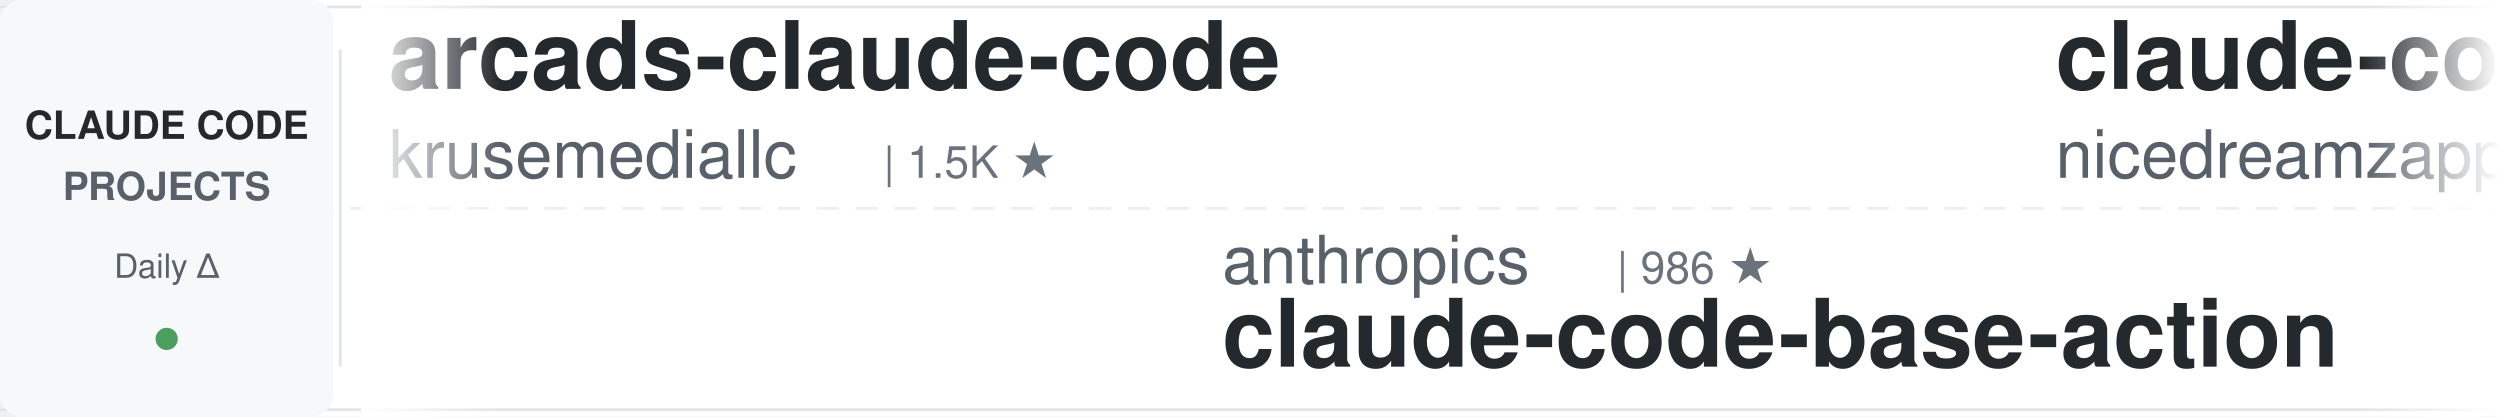
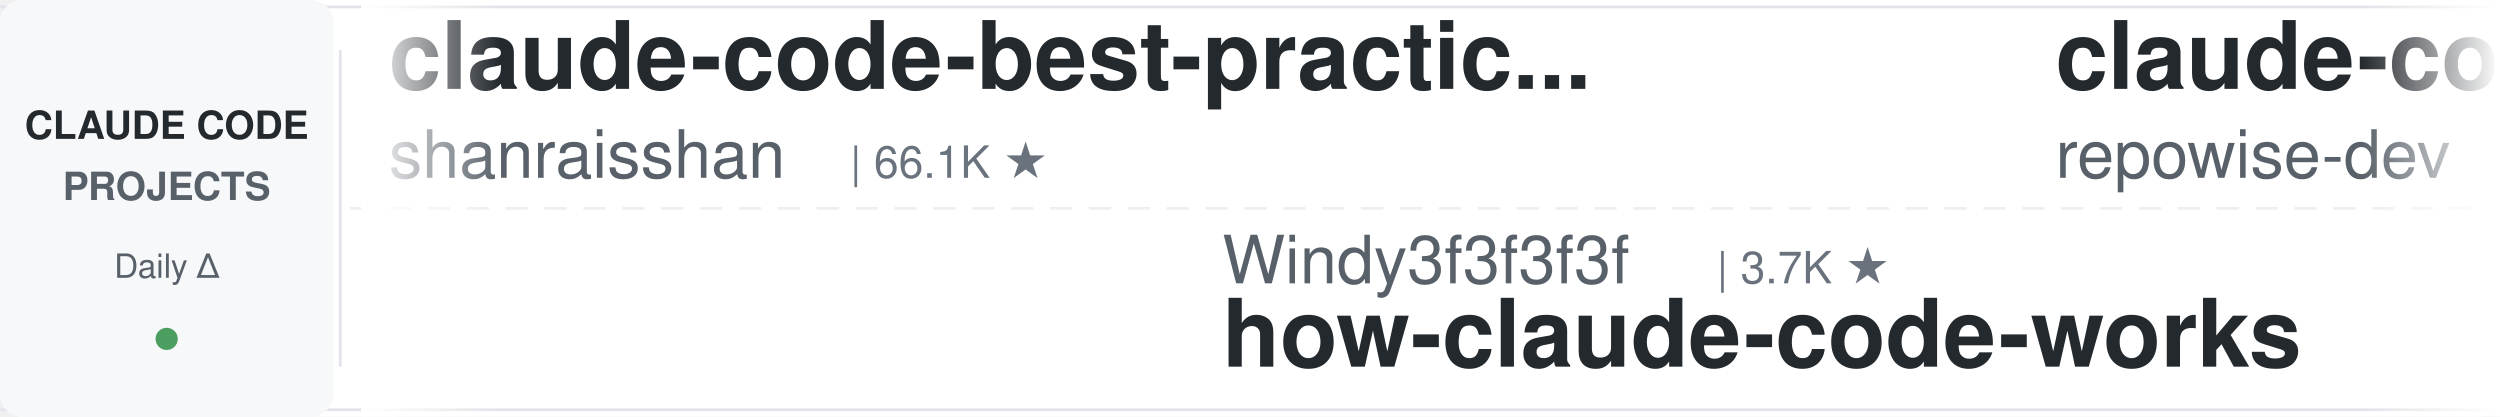
<svg xmlns="http://www.w3.org/2000/svg" width="900" height="150">
  <defs>
    <linearGradient id="leftFade" x1="0%" y1="0%" x2="100%" y2="0%">
      <stop offset="0%" style="stop-color:#ffffff;stop-opacity:1" />
      <stop offset="100%" style="stop-color:#ffffff;stop-opacity:0" />
    </linearGradient>
    <linearGradient id="rightFade" x1="0%" y1="0%" x2="100%" y2="0%">
      <stop offset="0%" style="stop-color:#ffffff;stop-opacity:0" />
      <stop offset="100%" style="stop-color:#ffffff;stop-opacity:1" />
    </linearGradient>
  </defs>
  <rect width="900" height="150" fill="#ffffff" rx="8" />
  <rect x="0" y="2" width="900" height="1" fill="#e1e4e8" />
  <rect x="0" y="147" width="900" height="1" fill="#e1e4e8" />
  <line x1="0" y1="75" x2="900" y2="75" stroke="#e1e4e8" stroke-width="1" stroke-dasharray="8 6" opacity="0.6" />
  <rect x="0" y="0" width="120" height="150" fill="#f6f8fa" rx="8" />
  <text x="60" y="50" font-family="-apple-system, BlinkMacSystemFont, 'Segoe UI', Helvetica, Arial, sans-serif" font-size="14" font-weight="600" fill="#24292e" text-anchor="middle">CLAUDE CODE</text>
  <text x="60" y="72" font-family="-apple-system, BlinkMacSystemFont, 'Segoe UI', Helvetica, Arial, sans-serif" font-size="14" font-weight="600" fill="#586069" text-anchor="middle">PROJECTS</text>
  <text x="60" y="100" font-family="-apple-system, BlinkMacSystemFont, 'Segoe UI', Helvetica, Arial, sans-serif" font-size="12" font-weight="500" fill="#586069" text-anchor="middle">Daily Δ</text>
  <circle cx="60" cy="122" r="4" fill="#22863a" opacity="0.8" />
  <rect x="122" y="18" width="1" height="114" fill="#e1e4e8" />
  <clipPath id="tickerClip">
    <rect x="130" y="0" width="770" height="150" />
  </clipPath>
  <g clip-path="url(#tickerClip)">
    <g id="tickerItems">
      <animateTransform attributeName="transform" attributeType="XML" type="translate" from="0 0" to="-3000 0" dur="54s" repeatCount="indefinite" />
      <g transform="translate(0, 0)">
-         <text x="140" y="32" font-family="-apple-system, BlinkMacSystemFont, 'Segoe UI', Helvetica, Arial, sans-serif" font-size="34" font-weight="600" fill="#24292e">arcads-claude-code</text>
-         <text x="140" y="64" font-family="-apple-system, BlinkMacSystemFont, 'Segoe UI', Helvetica, Arial, sans-serif" font-size="24" font-weight="400" fill="#586069">krusemediallc</text>
-         <text x="318" y="64" font-family="-apple-system, BlinkMacSystemFont, 'Segoe UI', Helvetica, Arial, sans-serif" font-size="16" font-weight="500" fill="#6a737d">| 1.5K ★</text>
+         <text x="140" y="32" font-family="-apple-system, BlinkMacSystemFont, 'Segoe UI', Helvetica, Arial, sans-serif" font-size="34" font-weight="600" fill="#24292e">claude-code-best-practic...</text>
+         <text x="140" y="64" font-family="-apple-system, BlinkMacSystemFont, 'Segoe UI', Helvetica, Arial, sans-serif" font-size="24" font-weight="400" fill="#586069">shanraisshan</text>
+         <text x="306" y="64" font-family="-apple-system, BlinkMacSystemFont, 'Segoe UI', Helvetica, Arial, sans-serif" font-size="16" font-weight="500" fill="#6a737d">| 66.1K ★</text>
      </g>
      <g transform="translate(300, 0)">
-         <text x="140" y="102" font-family="-apple-system, BlinkMacSystemFont, 'Segoe UI', Helvetica, Arial, sans-serif" font-size="24" font-weight="400" fill="#586069">anthropics</text>
-         <text x="282" y="102" font-family="-apple-system, BlinkMacSystemFont, 'Segoe UI', Helvetica, Arial, sans-serif" font-size="16" font-weight="500" fill="#6a737d">| 986 ★</text>
-         <text x="140" y="132" font-family="-apple-system, BlinkMacSystemFont, 'Segoe UI', Helvetica, Arial, sans-serif" font-size="34" font-weight="600" fill="#24292e">claude-code-base-action</text>
+         <text x="140" y="102" font-family="-apple-system, BlinkMacSystemFont, 'Segoe UI', Helvetica, Arial, sans-serif" font-size="24" font-weight="400" fill="#586069">Windy3f3f3f3f</text>
+         <text x="318" y="102" font-family="-apple-system, BlinkMacSystemFont, 'Segoe UI', Helvetica, Arial, sans-serif" font-size="16" font-weight="500" fill="#6a737d">| 3.7K ★</text>
+         <text x="140" y="132" font-family="-apple-system, BlinkMacSystemFont, 'Segoe UI', Helvetica, Arial, sans-serif" font-size="34" font-weight="600" fill="#24292e">how-claude-code-works</text>
      </g>
      <g transform="translate(600, 0)">
-         <text x="140" y="32" font-family="-apple-system, BlinkMacSystemFont, 'Segoe UI', Helvetica, Arial, sans-serif" font-size="34" font-weight="600" fill="#24292e">claude-code-local</text>
-         <text x="140" y="64" font-family="-apple-system, BlinkMacSystemFont, 'Segoe UI', Helvetica, Arial, sans-serif" font-size="24" font-weight="400" fill="#586069">nicedreamzapp</text>
-         <text x="318" y="64" font-family="-apple-system, BlinkMacSystemFont, 'Segoe UI', Helvetica, Arial, sans-serif" font-size="16" font-weight="500" fill="#6a737d">| 3.3K ★</text>
+         <text x="140" y="32" font-family="-apple-system, BlinkMacSystemFont, 'Segoe UI', Helvetica, Arial, sans-serif" font-size="34" font-weight="600" fill="#24292e">claude-code-prompts</text>
+         <text x="140" y="64" font-family="-apple-system, BlinkMacSystemFont, 'Segoe UI', Helvetica, Arial, sans-serif" font-size="24" font-weight="400" fill="#586069">repowise-dev</text>
+         <text x="306" y="64" font-family="-apple-system, BlinkMacSystemFont, 'Segoe UI', Helvetica, Arial, sans-serif" font-size="16" font-weight="500" fill="#6a737d">| 1.2K ★</text>
      </g>
      <g transform="translate(900, 0)">
-         <text x="140" y="102" font-family="-apple-system, BlinkMacSystemFont, 'Segoe UI', Helvetica, Arial, sans-serif" font-size="24" font-weight="400" fill="#586069">OneRedOak</text>
-         <text x="270" y="102" font-family="-apple-system, BlinkMacSystemFont, 'Segoe UI', Helvetica, Arial, sans-serif" font-size="16" font-weight="500" fill="#6a737d">| 3.9K ★</text>
-         <text x="140" y="132" font-family="-apple-system, BlinkMacSystemFont, 'Segoe UI', Helvetica, Arial, sans-serif" font-size="34" font-weight="600" fill="#24292e">claude-code-workflows</text>
+         <text x="140" y="102" font-family="-apple-system, BlinkMacSystemFont, 'Segoe UI', Helvetica, Arial, sans-serif" font-size="24" font-weight="400" fill="#586069">anthropics</text>
+         <text x="282" y="102" font-family="-apple-system, BlinkMacSystemFont, 'Segoe UI', Helvetica, Arial, sans-serif" font-size="16" font-weight="500" fill="#6a737d">| 6.3K ★</text>
+         <text x="140" y="132" font-family="-apple-system, BlinkMacSystemFont, 'Segoe UI', Helvetica, Arial, sans-serif" font-size="34" font-weight="600" fill="#24292e">claude-code-security-rev...</text>
      </g>
      <g transform="translate(1200, 0)">
-         <text x="140" y="32" font-family="-apple-system, BlinkMacSystemFont, 'Segoe UI', Helvetica, Arial, sans-serif" font-size="34" font-weight="600" fill="#24292e">ECC</text>
-         <text x="140" y="64" font-family="-apple-system, BlinkMacSystemFont, 'Segoe UI', Helvetica, Arial, sans-serif" font-size="24" font-weight="400" fill="#586069">affaan-m</text>
-         <text x="258" y="64" font-family="-apple-system, BlinkMacSystemFont, 'Segoe UI', Helvetica, Arial, sans-serif" font-size="16" font-weight="500" fill="#6a737d">| 263.4K ★</text>
+         <text x="140" y="32" font-family="-apple-system, BlinkMacSystemFont, 'Segoe UI', Helvetica, Arial, sans-serif" font-size="34" font-weight="600" fill="#24292e">claude-code-tips</text>
+         <text x="140" y="64" font-family="-apple-system, BlinkMacSystemFont, 'Segoe UI', Helvetica, Arial, sans-serif" font-size="24" font-weight="400" fill="#586069">ykdojo</text>
+         <text x="234" y="64" font-family="-apple-system, BlinkMacSystemFont, 'Segoe UI', Helvetica, Arial, sans-serif" font-size="16" font-weight="500" fill="#6a737d">| 10.1K ★</text>
      </g>
      <g transform="translate(1500, 0)">
-         <text x="140" y="102" font-family="-apple-system, BlinkMacSystemFont, 'Segoe UI', Helvetica, Arial, sans-serif" font-size="24" font-weight="400" fill="#586069">anthropics</text>
-         <text x="282" y="102" font-family="-apple-system, BlinkMacSystemFont, 'Segoe UI', Helvetica, Arial, sans-serif" font-size="16" font-weight="500" fill="#6a737d">| 177.3K ★</text>
-         <text x="140" y="132" font-family="-apple-system, BlinkMacSystemFont, 'Segoe UI', Helvetica, Arial, sans-serif" font-size="34" font-weight="600" fill="#24292e">skills</text>
+         <text x="140" y="102" font-family="-apple-system, BlinkMacSystemFont, 'Segoe UI', Helvetica, Arial, sans-serif" font-size="24" font-weight="400" fill="#586069">digitalsamba</text>
+         <text x="306" y="102" font-family="-apple-system, BlinkMacSystemFont, 'Segoe UI', Helvetica, Arial, sans-serif" font-size="16" font-weight="500" fill="#6a737d">| 2.1K ★</text>
+         <text x="140" y="132" font-family="-apple-system, BlinkMacSystemFont, 'Segoe UI', Helvetica, Arial, sans-serif" font-size="34" font-weight="600" fill="#24292e">claude-code-video-toolki...</text>
      </g>
      <g transform="translate(1800, 0)">
-         <text x="140" y="32" font-family="-apple-system, BlinkMacSystemFont, 'Segoe UI', Helvetica, Arial, sans-serif" font-size="34" font-weight="600" fill="#24292e">claude-code-settings</text>
-         <text x="140" y="64" font-family="-apple-system, BlinkMacSystemFont, 'Segoe UI', Helvetica, Arial, sans-serif" font-size="24" font-weight="400" fill="#586069">feiskyer</text>
-         <text x="258" y="64" font-family="-apple-system, BlinkMacSystemFont, 'Segoe UI', Helvetica, Arial, sans-serif" font-size="16" font-weight="500" fill="#6a737d">| 1.7K ★</text>
+         <text x="140" y="32" font-family="-apple-system, BlinkMacSystemFont, 'Segoe UI', Helvetica, Arial, sans-serif" font-size="34" font-weight="600" fill="#24292e">awesome-claude-code-plug...</text>
+         <text x="140" y="64" font-family="-apple-system, BlinkMacSystemFont, 'Segoe UI', Helvetica, Arial, sans-serif" font-size="24" font-weight="400" fill="#586069">ccplugins</text>
+         <text x="270" y="64" font-family="-apple-system, BlinkMacSystemFont, 'Segoe UI', Helvetica, Arial, sans-serif" font-size="16" font-weight="500" fill="#6a737d">| 947 ★</text>
      </g>
      <g transform="translate(2100, 0)">
-         <text x="140" y="102" font-family="-apple-system, BlinkMacSystemFont, 'Segoe UI', Helvetica, Arial, sans-serif" font-size="24" font-weight="400" fill="#586069">pedrohcgs</text>
-         <text x="270" y="102" font-family="-apple-system, BlinkMacSystemFont, 'Segoe UI', Helvetica, Arial, sans-serif" font-size="16" font-weight="500" fill="#6a737d">| 1.6K ★</text>
-         <text x="140" y="132" font-family="-apple-system, BlinkMacSystemFont, 'Segoe UI', Helvetica, Arial, sans-serif" font-size="34" font-weight="600" fill="#24292e">claude-code-my-workflow</text>
+         <text x="140" y="102" font-family="-apple-system, BlinkMacSystemFont, 'Segoe UI', Helvetica, Arial, sans-serif" font-size="24" font-weight="400" fill="#586069">multica-ai</text>
+         <text x="282" y="102" font-family="-apple-system, BlinkMacSystemFont, 'Segoe UI', Helvetica, Arial, sans-serif" font-size="16" font-weight="500" fill="#6a737d">| 214.3K ★</text>
+         <text x="140" y="132" font-family="-apple-system, BlinkMacSystemFont, 'Segoe UI', Helvetica, Arial, sans-serif" font-size="34" font-weight="600" fill="#24292e">andrej-karpathy-skills</text>
      </g>
      <g transform="translate(2400, 0)">
-         <text x="140" y="32" font-family="-apple-system, BlinkMacSystemFont, 'Segoe UI', Helvetica, Arial, sans-serif" font-size="34" font-weight="600" fill="#24292e">claude-code-action</text>
-         <text x="140" y="64" font-family="-apple-system, BlinkMacSystemFont, 'Segoe UI', Helvetica, Arial, sans-serif" font-size="24" font-weight="400" fill="#586069">anthropics</text>
-         <text x="282" y="64" font-family="-apple-system, BlinkMacSystemFont, 'Segoe UI', Helvetica, Arial, sans-serif" font-size="16" font-weight="500" fill="#6a737d">| 8.9K ★</text>
+         <text x="140" y="32" font-family="-apple-system, BlinkMacSystemFont, 'Segoe UI', Helvetica, Arial, sans-serif" font-size="34" font-weight="600" fill="#24292e">everything-claude-code</text>
+         <text x="140" y="64" font-family="-apple-system, BlinkMacSystemFont, 'Segoe UI', Helvetica, Arial, sans-serif" font-size="24" font-weight="400" fill="#586069">WorldFlowAI</text>
+         <text x="294" y="64" font-family="-apple-system, BlinkMacSystemFont, 'Segoe UI', Helvetica, Arial, sans-serif" font-size="16" font-weight="500" fill="#6a737d">| 3.4K ★</text>
      </g>
      <g transform="translate(2700, 0)">
-         <text x="140" y="102" font-family="-apple-system, BlinkMacSystemFont, 'Segoe UI', Helvetica, Arial, sans-serif" font-size="24" font-weight="400" fill="#586069">Pimzino</text>
-         <text x="246" y="102" font-family="-apple-system, BlinkMacSystemFont, 'Segoe UI', Helvetica, Arial, sans-serif" font-size="16" font-weight="500" fill="#6a737d">| 3.9K ★</text>
-         <text x="140" y="132" font-family="-apple-system, BlinkMacSystemFont, 'Segoe UI', Helvetica, Arial, sans-serif" font-size="34" font-weight="600" fill="#24292e">claude-code-spec-workflo...</text>
+         <text x="140" y="102" font-family="-apple-system, BlinkMacSystemFont, 'Segoe UI', Helvetica, Arial, sans-serif" font-size="24" font-weight="400" fill="#586069">Piebald-AI</text>
+         <text x="282" y="102" font-family="-apple-system, BlinkMacSystemFont, 'Segoe UI', Helvetica, Arial, sans-serif" font-size="16" font-weight="500" fill="#6a737d">| 12.7K ★</text>
+         <text x="140" y="132" font-family="-apple-system, BlinkMacSystemFont, 'Segoe UI', Helvetica, Arial, sans-serif" font-size="34" font-weight="600" fill="#24292e">claude-code-system-promp...</text>
      </g>
      <g transform="translate(3000, 0)">
-         <text x="140" y="32" font-family="-apple-system, BlinkMacSystemFont, 'Segoe UI', Helvetica, Arial, sans-serif" font-size="34" font-weight="600" fill="#24292e">arcads-claude-code</text>
-         <text x="140" y="64" font-family="-apple-system, BlinkMacSystemFont, 'Segoe UI', Helvetica, Arial, sans-serif" font-size="24" font-weight="400" fill="#586069">krusemediallc</text>
-         <text x="318" y="64" font-family="-apple-system, BlinkMacSystemFont, 'Segoe UI', Helvetica, Arial, sans-serif" font-size="16" font-weight="500" fill="#6a737d">| 1.5K ★</text>
+         <text x="140" y="32" font-family="-apple-system, BlinkMacSystemFont, 'Segoe UI', Helvetica, Arial, sans-serif" font-size="34" font-weight="600" fill="#24292e">claude-code-best-practic...</text>
+         <text x="140" y="64" font-family="-apple-system, BlinkMacSystemFont, 'Segoe UI', Helvetica, Arial, sans-serif" font-size="24" font-weight="400" fill="#586069">shanraisshan</text>
+         <text x="306" y="64" font-family="-apple-system, BlinkMacSystemFont, 'Segoe UI', Helvetica, Arial, sans-serif" font-size="16" font-weight="500" fill="#6a737d">| 66.1K ★</text>
      </g>
      <g transform="translate(3300, 0)">
-         <text x="140" y="102" font-family="-apple-system, BlinkMacSystemFont, 'Segoe UI', Helvetica, Arial, sans-serif" font-size="24" font-weight="400" fill="#586069">anthropics</text>
-         <text x="282" y="102" font-family="-apple-system, BlinkMacSystemFont, 'Segoe UI', Helvetica, Arial, sans-serif" font-size="16" font-weight="500" fill="#6a737d">| 986 ★</text>
-         <text x="140" y="132" font-family="-apple-system, BlinkMacSystemFont, 'Segoe UI', Helvetica, Arial, sans-serif" font-size="34" font-weight="600" fill="#24292e">claude-code-base-action</text>
+         <text x="140" y="102" font-family="-apple-system, BlinkMacSystemFont, 'Segoe UI', Helvetica, Arial, sans-serif" font-size="24" font-weight="400" fill="#586069">Windy3f3f3f3f</text>
+         <text x="318" y="102" font-family="-apple-system, BlinkMacSystemFont, 'Segoe UI', Helvetica, Arial, sans-serif" font-size="16" font-weight="500" fill="#6a737d">| 3.7K ★</text>
+         <text x="140" y="132" font-family="-apple-system, BlinkMacSystemFont, 'Segoe UI', Helvetica, Arial, sans-serif" font-size="34" font-weight="600" fill="#24292e">how-claude-code-works</text>
      </g>
      <g transform="translate(3600, 0)">
-         <text x="140" y="32" font-family="-apple-system, BlinkMacSystemFont, 'Segoe UI', Helvetica, Arial, sans-serif" font-size="34" font-weight="600" fill="#24292e">claude-code-local</text>
-         <text x="140" y="64" font-family="-apple-system, BlinkMacSystemFont, 'Segoe UI', Helvetica, Arial, sans-serif" font-size="24" font-weight="400" fill="#586069">nicedreamzapp</text>
-         <text x="318" y="64" font-family="-apple-system, BlinkMacSystemFont, 'Segoe UI', Helvetica, Arial, sans-serif" font-size="16" font-weight="500" fill="#6a737d">| 3.3K ★</text>
+         <text x="140" y="32" font-family="-apple-system, BlinkMacSystemFont, 'Segoe UI', Helvetica, Arial, sans-serif" font-size="34" font-weight="600" fill="#24292e">claude-code-prompts</text>
+         <text x="140" y="64" font-family="-apple-system, BlinkMacSystemFont, 'Segoe UI', Helvetica, Arial, sans-serif" font-size="24" font-weight="400" fill="#586069">repowise-dev</text>
+         <text x="306" y="64" font-family="-apple-system, BlinkMacSystemFont, 'Segoe UI', Helvetica, Arial, sans-serif" font-size="16" font-weight="500" fill="#6a737d">| 1.2K ★</text>
      </g>
      <g transform="translate(3900, 0)">
-         <text x="140" y="102" font-family="-apple-system, BlinkMacSystemFont, 'Segoe UI', Helvetica, Arial, sans-serif" font-size="24" font-weight="400" fill="#586069">OneRedOak</text>
-         <text x="270" y="102" font-family="-apple-system, BlinkMacSystemFont, 'Segoe UI', Helvetica, Arial, sans-serif" font-size="16" font-weight="500" fill="#6a737d">| 3.9K ★</text>
-         <text x="140" y="132" font-family="-apple-system, BlinkMacSystemFont, 'Segoe UI', Helvetica, Arial, sans-serif" font-size="34" font-weight="600" fill="#24292e">claude-code-workflows</text>
+         <text x="140" y="102" font-family="-apple-system, BlinkMacSystemFont, 'Segoe UI', Helvetica, Arial, sans-serif" font-size="24" font-weight="400" fill="#586069">anthropics</text>
+         <text x="282" y="102" font-family="-apple-system, BlinkMacSystemFont, 'Segoe UI', Helvetica, Arial, sans-serif" font-size="16" font-weight="500" fill="#6a737d">| 6.3K ★</text>
+         <text x="140" y="132" font-family="-apple-system, BlinkMacSystemFont, 'Segoe UI', Helvetica, Arial, sans-serif" font-size="34" font-weight="600" fill="#24292e">claude-code-security-rev...</text>
      </g>
    </g>
  </g>
  <rect x="130" y="0" width="50" height="150" fill="url(#leftFade)" />
  <rect x="850" y="0" width="50" height="150" fill="url(#rightFade)" />
</svg>
